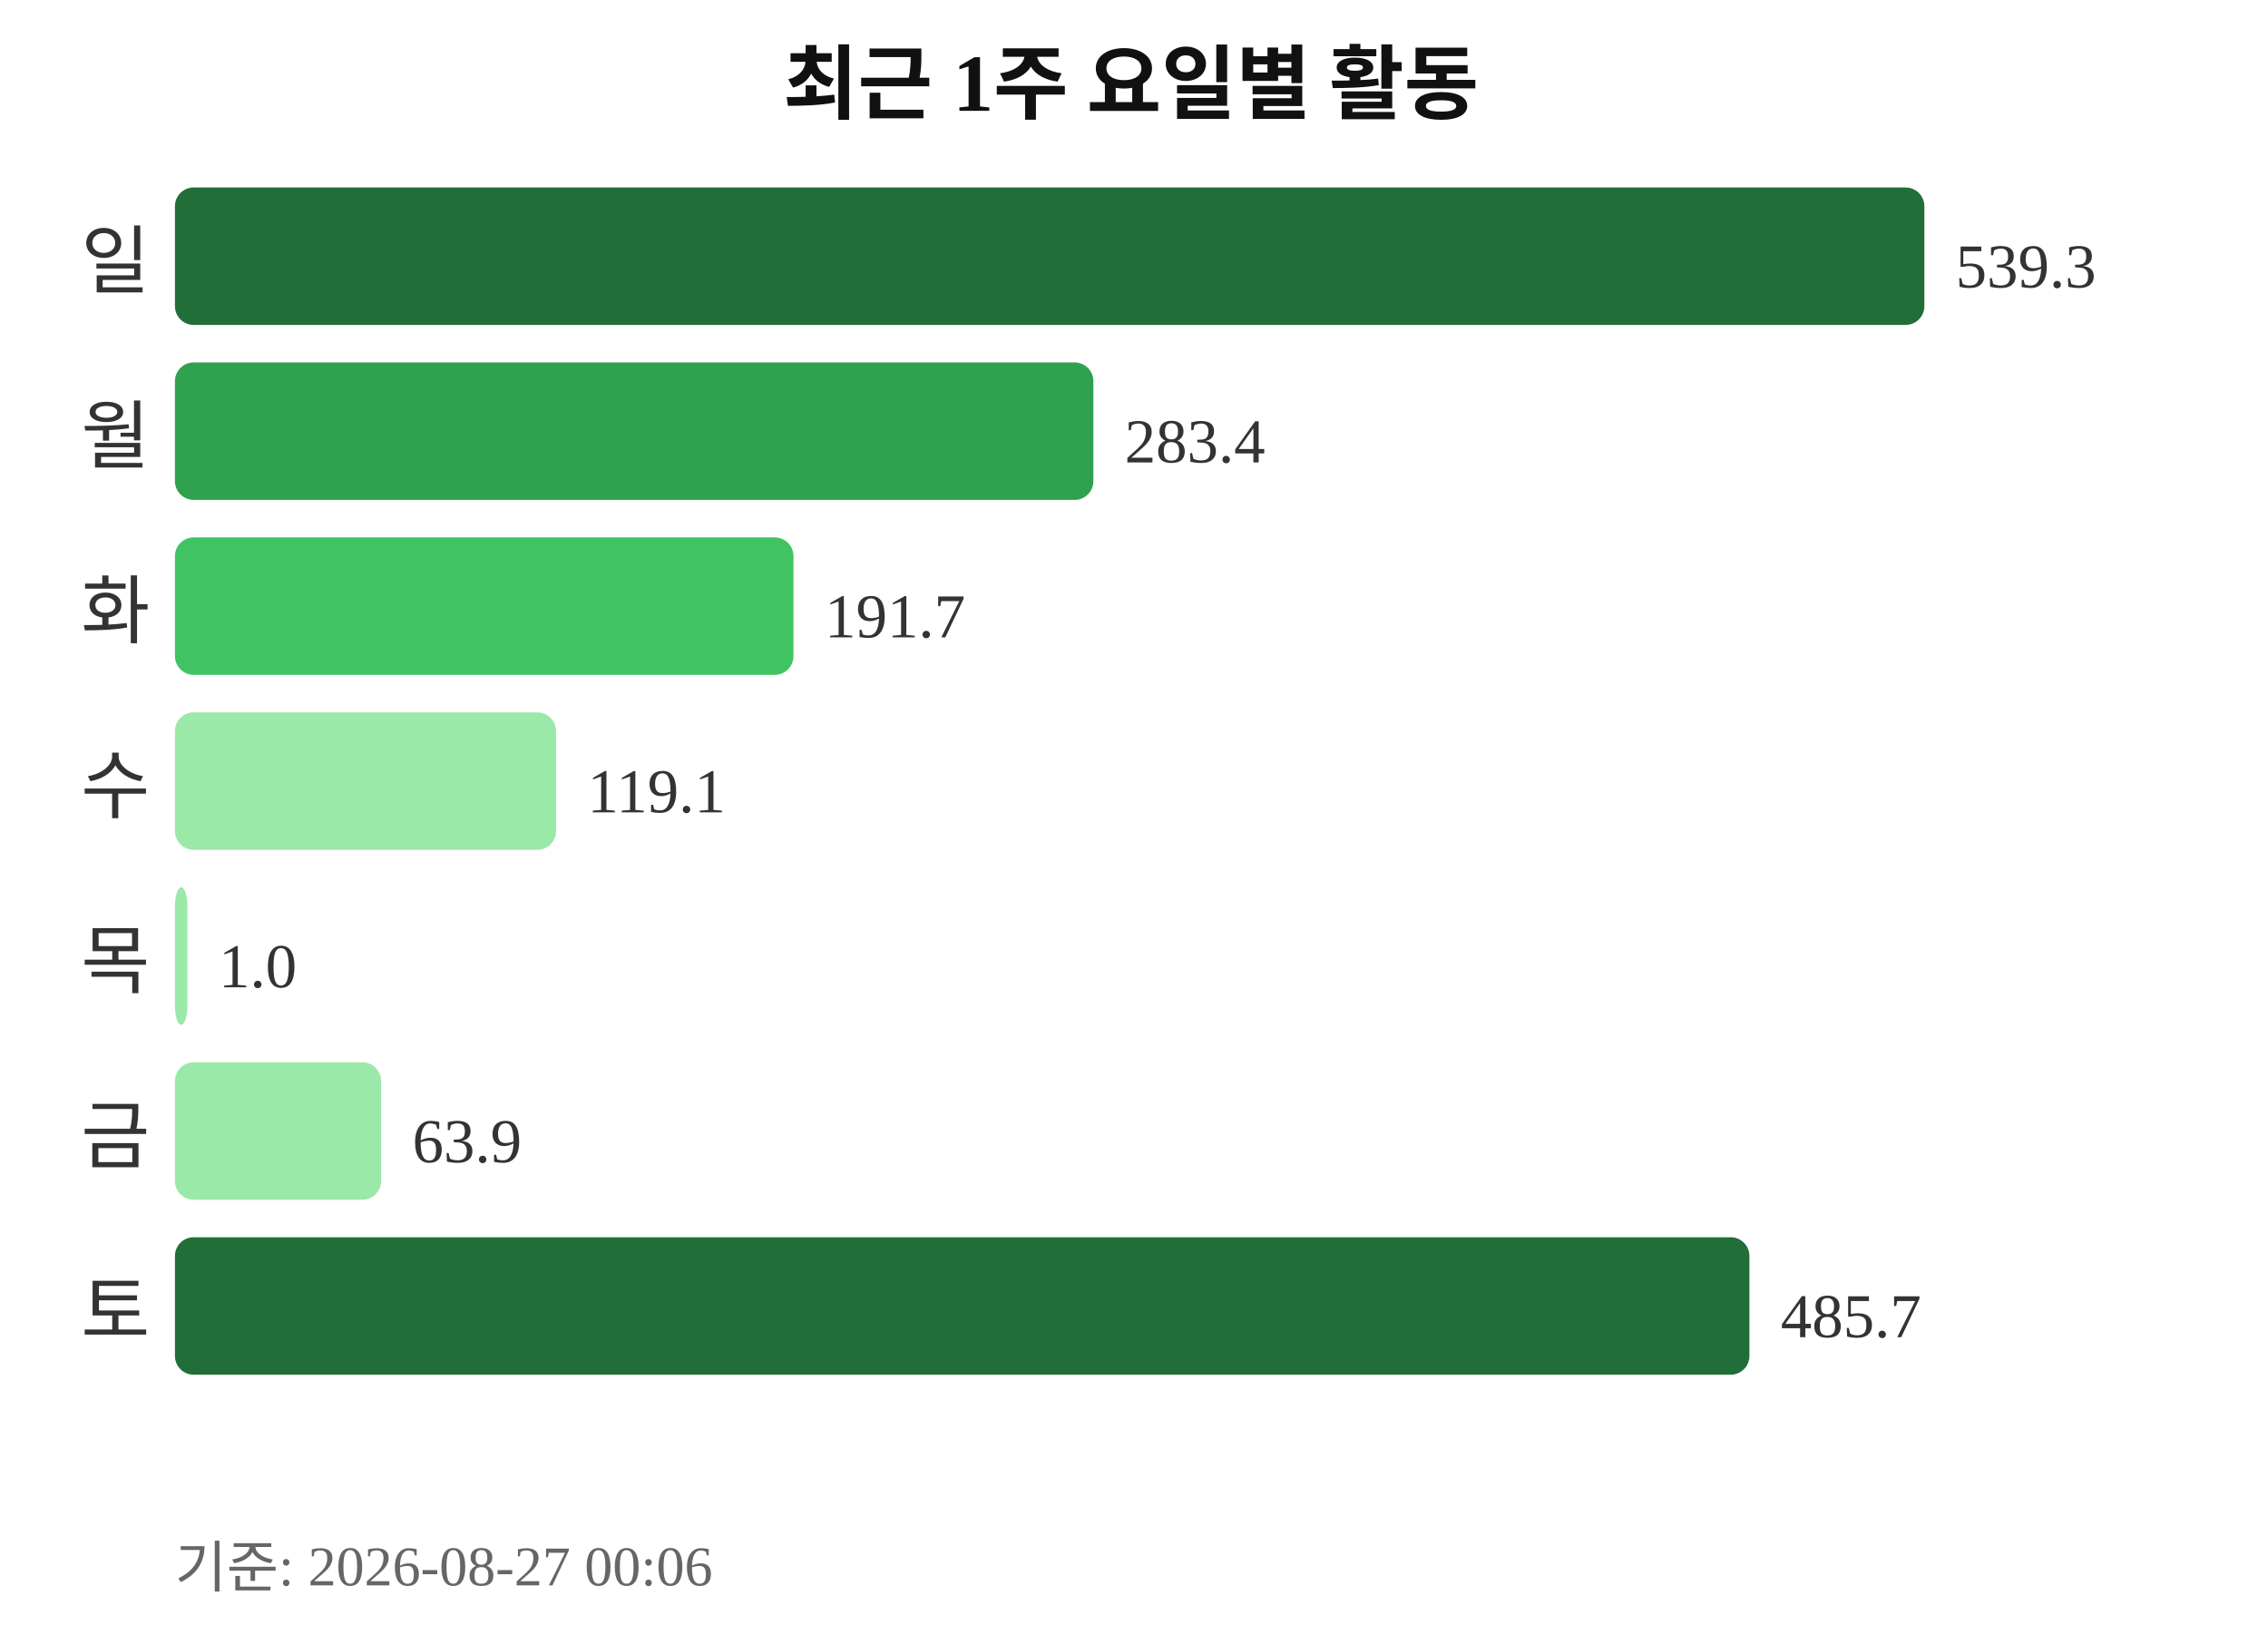
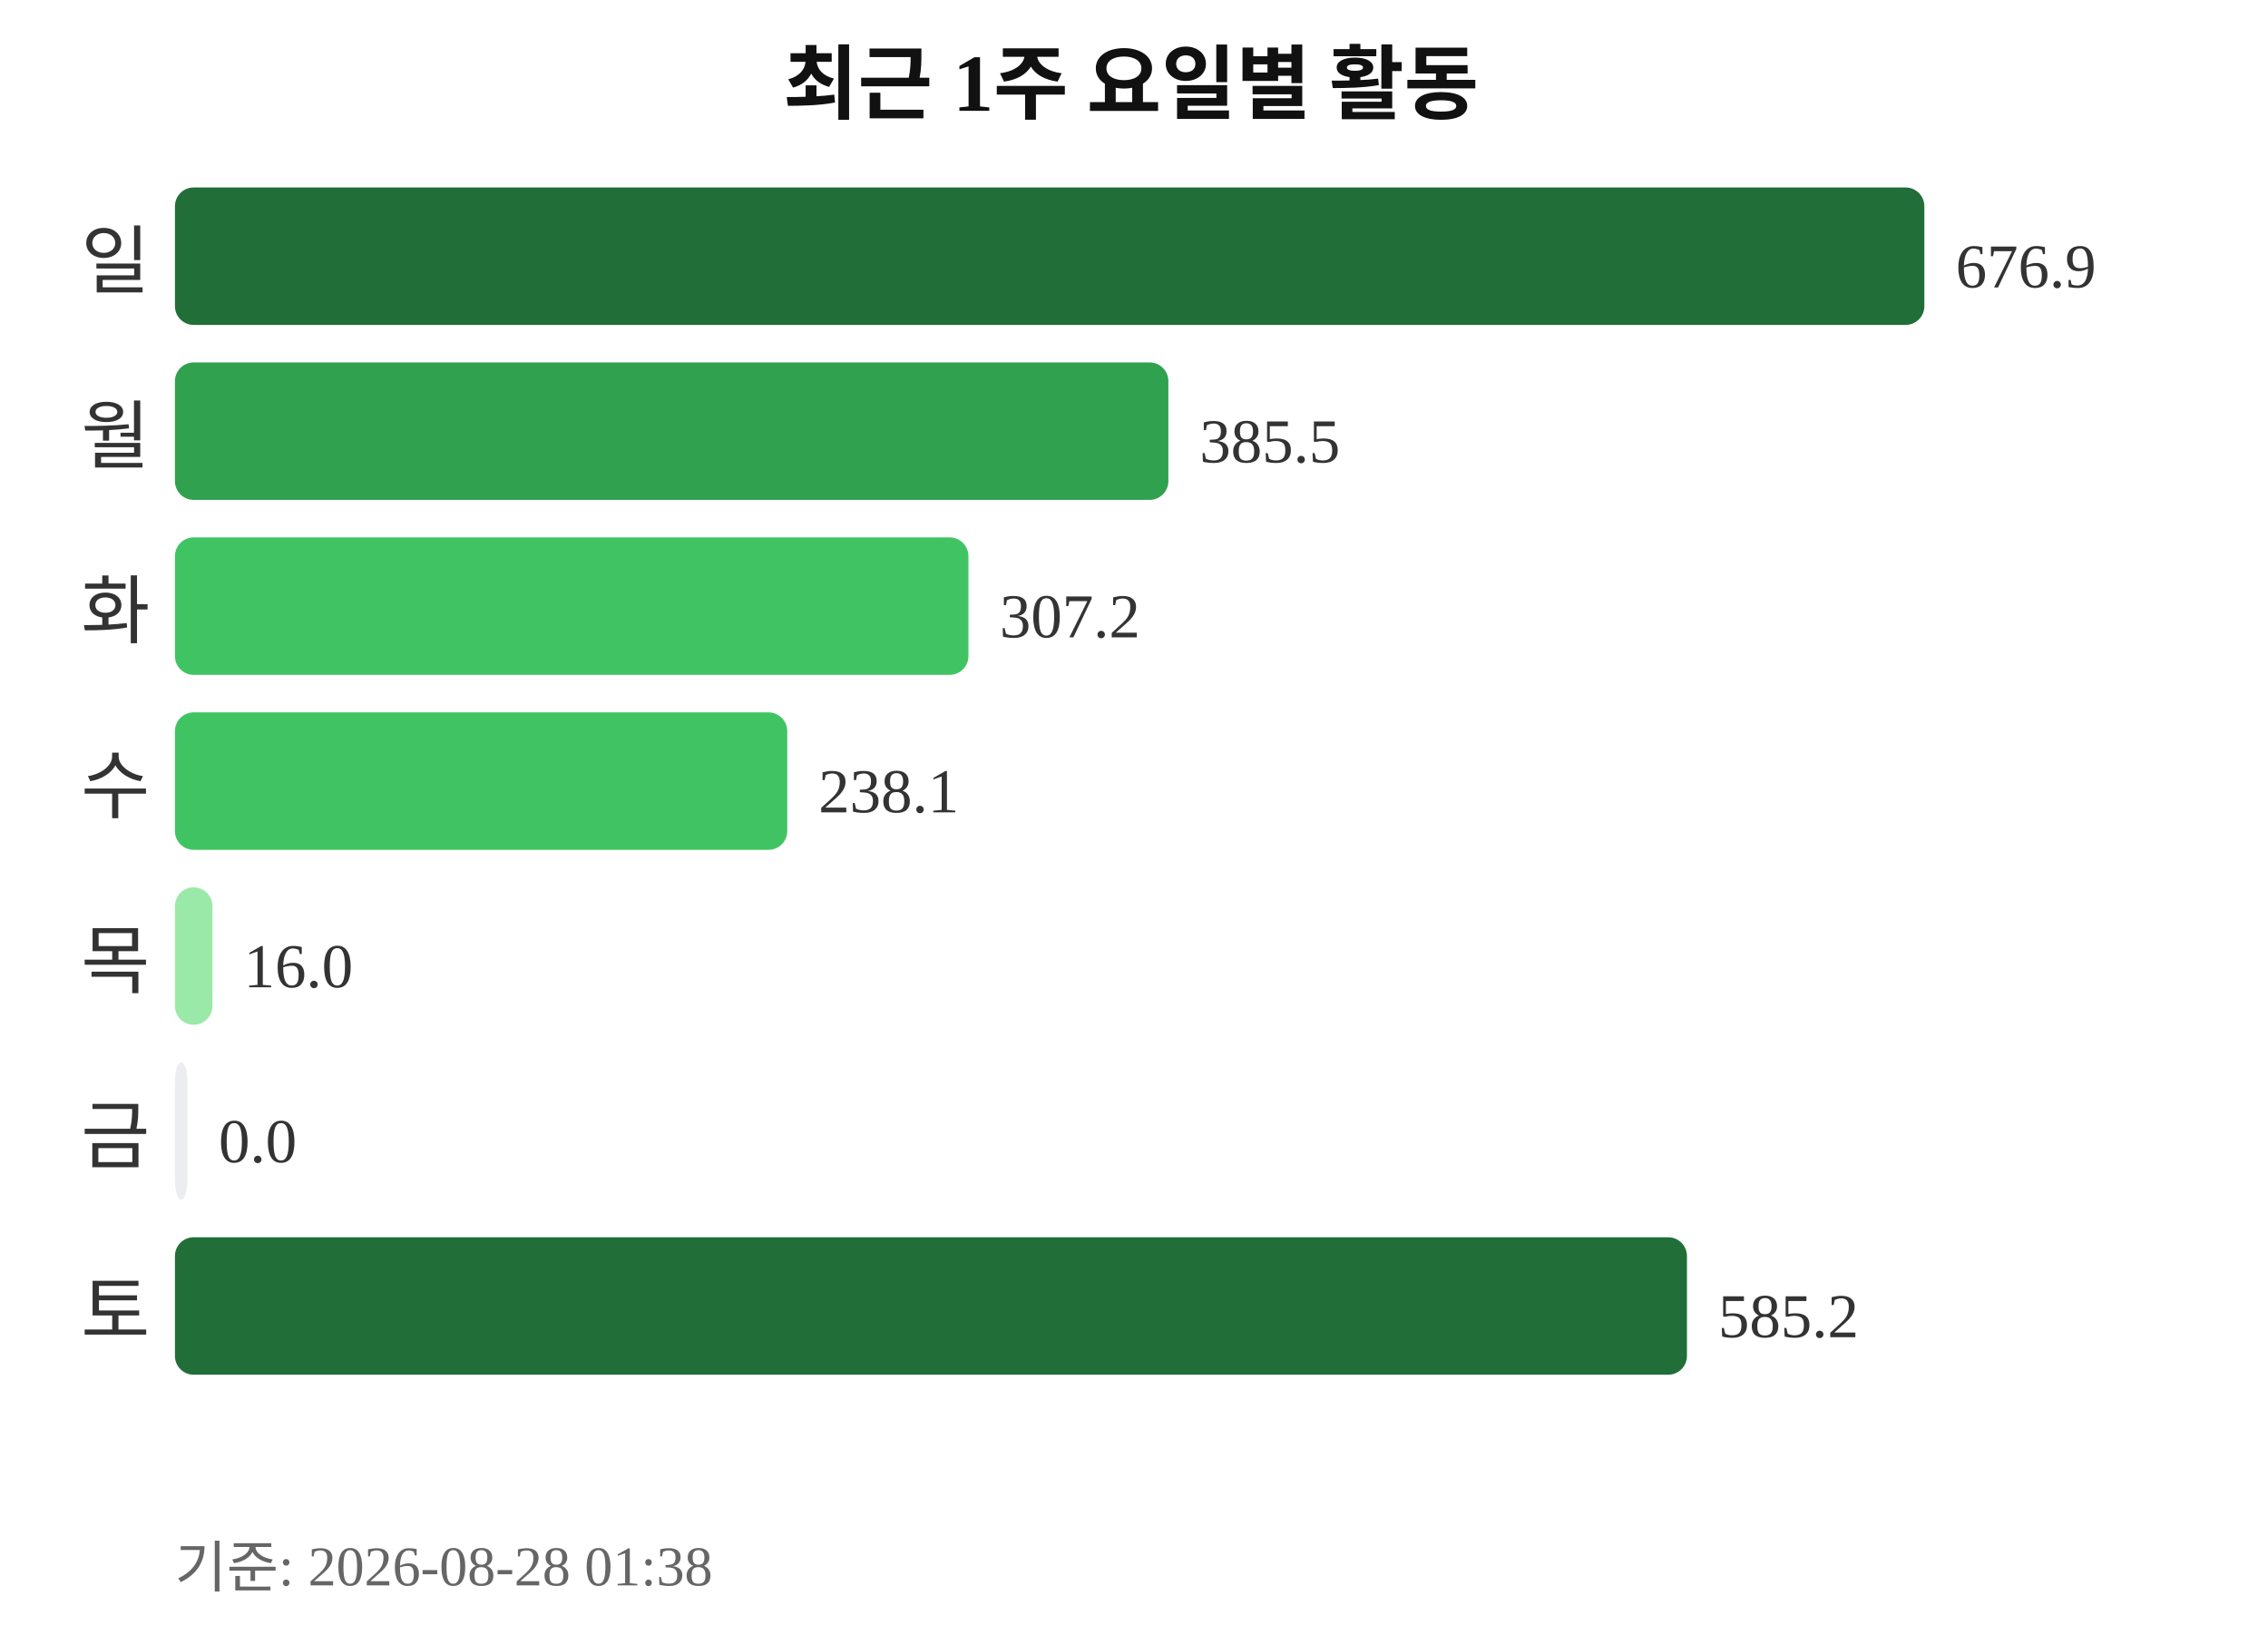
<svg xmlns="http://www.w3.org/2000/svg" width="363" height="260">
  <text x="181" y="18" text-anchor="middle" font-size="13" font-weight="bold" fill="#111111">최근 1주 요일별 활동</text>
  <text x="24" y="46" text-anchor="end" font-size="12" fill="#333333">일</text>
  <rect x="28" y="30" width="280" height="22" rx="3" fill="#216e39" />
-   <text x="313" y="46" font-size="10" fill="#333333">539.3</text>
+   <text x="313" y="46" font-size="10" fill="#333333">676.9</text>
  <text x="24" y="74" text-anchor="end" font-size="12" fill="#333333">월</text>
-   <rect x="28" y="58" width="147" height="22" rx="3" fill="#30a14e" />
-   <text x="180" y="74" font-size="10" fill="#333333">283.4</text>
+   <rect x="28" y="58" width="159" height="22" rx="3" fill="#30a14e" />
+   <text x="192" y="74" font-size="10" fill="#333333">385.5</text>
  <text x="24" y="102" text-anchor="end" font-size="12" fill="#333333">화</text>
-   <rect x="28" y="86" width="99" height="22" rx="3" fill="#40c463" />
-   <text x="132" y="102" font-size="10" fill="#333333">191.7</text>
+   <rect x="28" y="86" width="127" height="22" rx="3" fill="#40c463" />
+   <text x="160" y="102" font-size="10" fill="#333333">307.2</text>
  <text x="24" y="130" text-anchor="end" font-size="12" fill="#333333">수</text>
-   <rect x="28" y="114" width="61" height="22" rx="3" fill="#9be9a8" />
-   <text x="94" y="130" font-size="10" fill="#333333">119.1</text>
+   <rect x="28" y="114" width="98" height="22" rx="3" fill="#40c463" />
+   <text x="131" y="130" font-size="10" fill="#333333">238.1</text>
  <text x="24" y="158" text-anchor="end" font-size="12" fill="#333333">목</text>
-   <rect x="28" y="142" width="2" height="22" rx="3" fill="#9be9a8" />
-   <text x="35" y="158" font-size="10" fill="#333333">1.0</text>
+   <rect x="28" y="142" width="6" height="22" rx="3" fill="#9be9a8" />
+   <text x="39" y="158" font-size="10" fill="#333333">16.0</text>
  <text x="24" y="186" text-anchor="end" font-size="12" fill="#333333">금</text>
-   <rect x="28" y="170" width="33" height="22" rx="3" fill="#9be9a8" />
-   <text x="66" y="186" font-size="10" fill="#333333">63.9</text>
+   <rect x="28" y="170" width="2" height="22" rx="3" fill="#ebedf0" />
+   <text x="35" y="186" font-size="10" fill="#333333">0.0</text>
  <text x="24" y="214" text-anchor="end" font-size="12" fill="#333333">토</text>
-   <rect x="28" y="198" width="252" height="22" rx="3" fill="#216e39" />
-   <text x="285" y="214" font-size="10" fill="#333333">485.7</text>
-   <text x="28" y="254" font-size="9" fill="#666666">기준: 2026-08-27 00:06</text>
+   <rect x="28" y="198" width="242" height="22" rx="3" fill="#216e39" />
+   <text x="275" y="214" font-size="10" fill="#333333">585.2</text>
+   <text x="28" y="254" font-size="9" fill="#666666">기준: 2026-08-28 01:38</text>
</svg>
